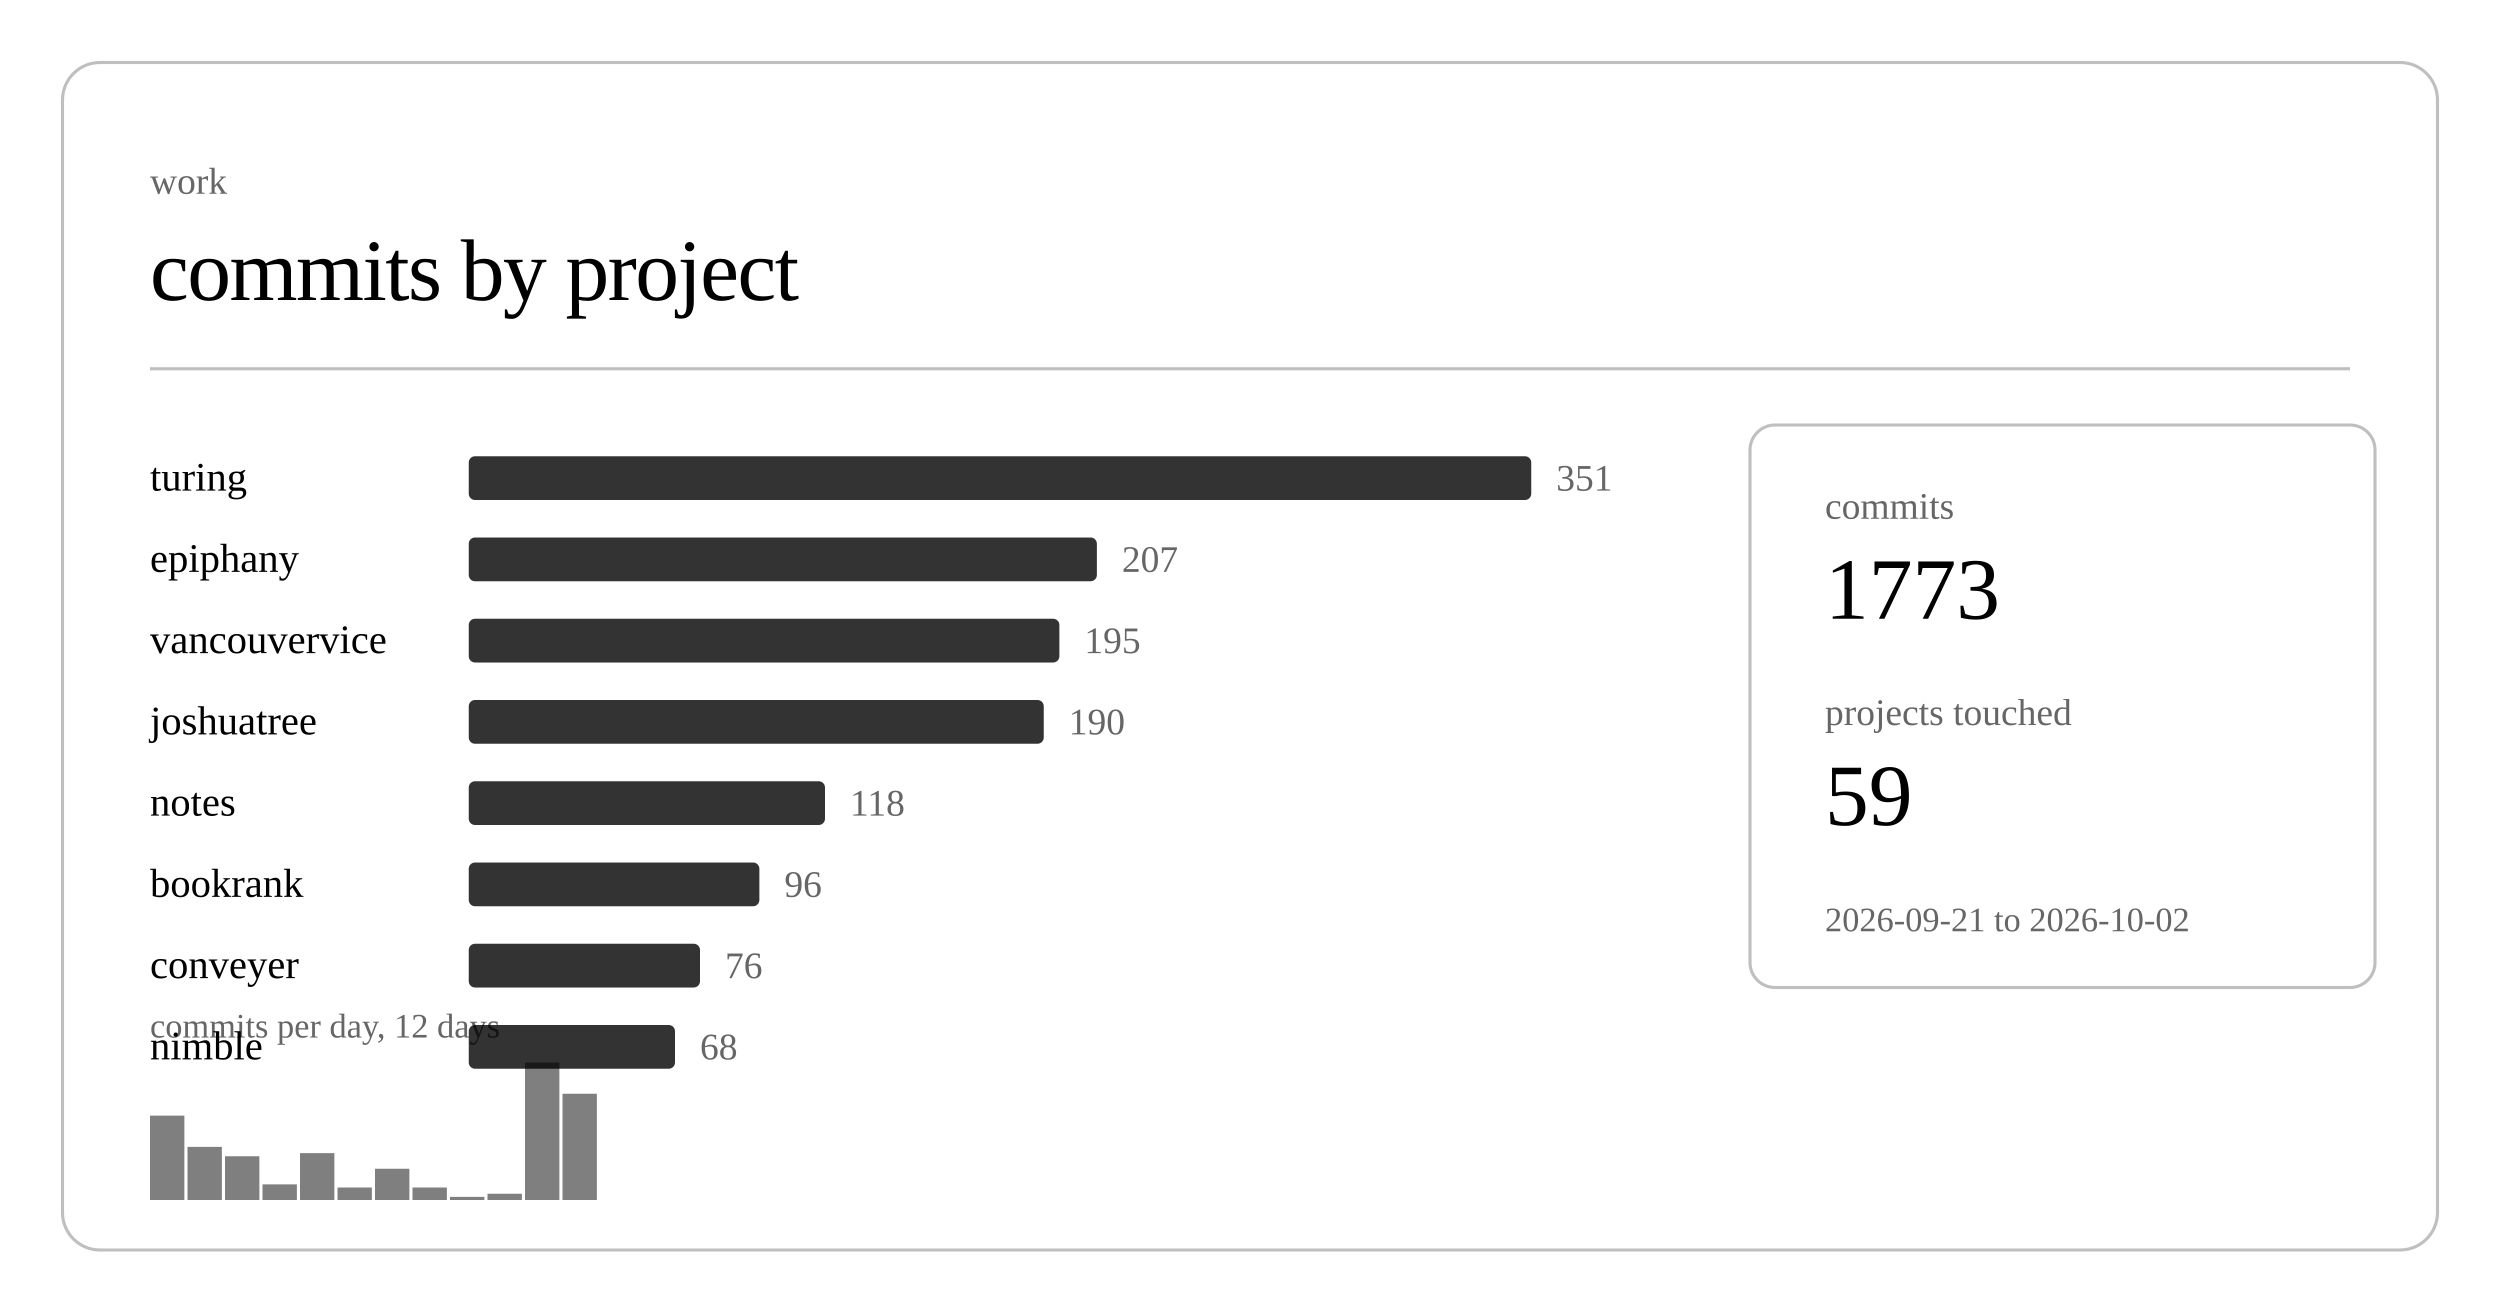
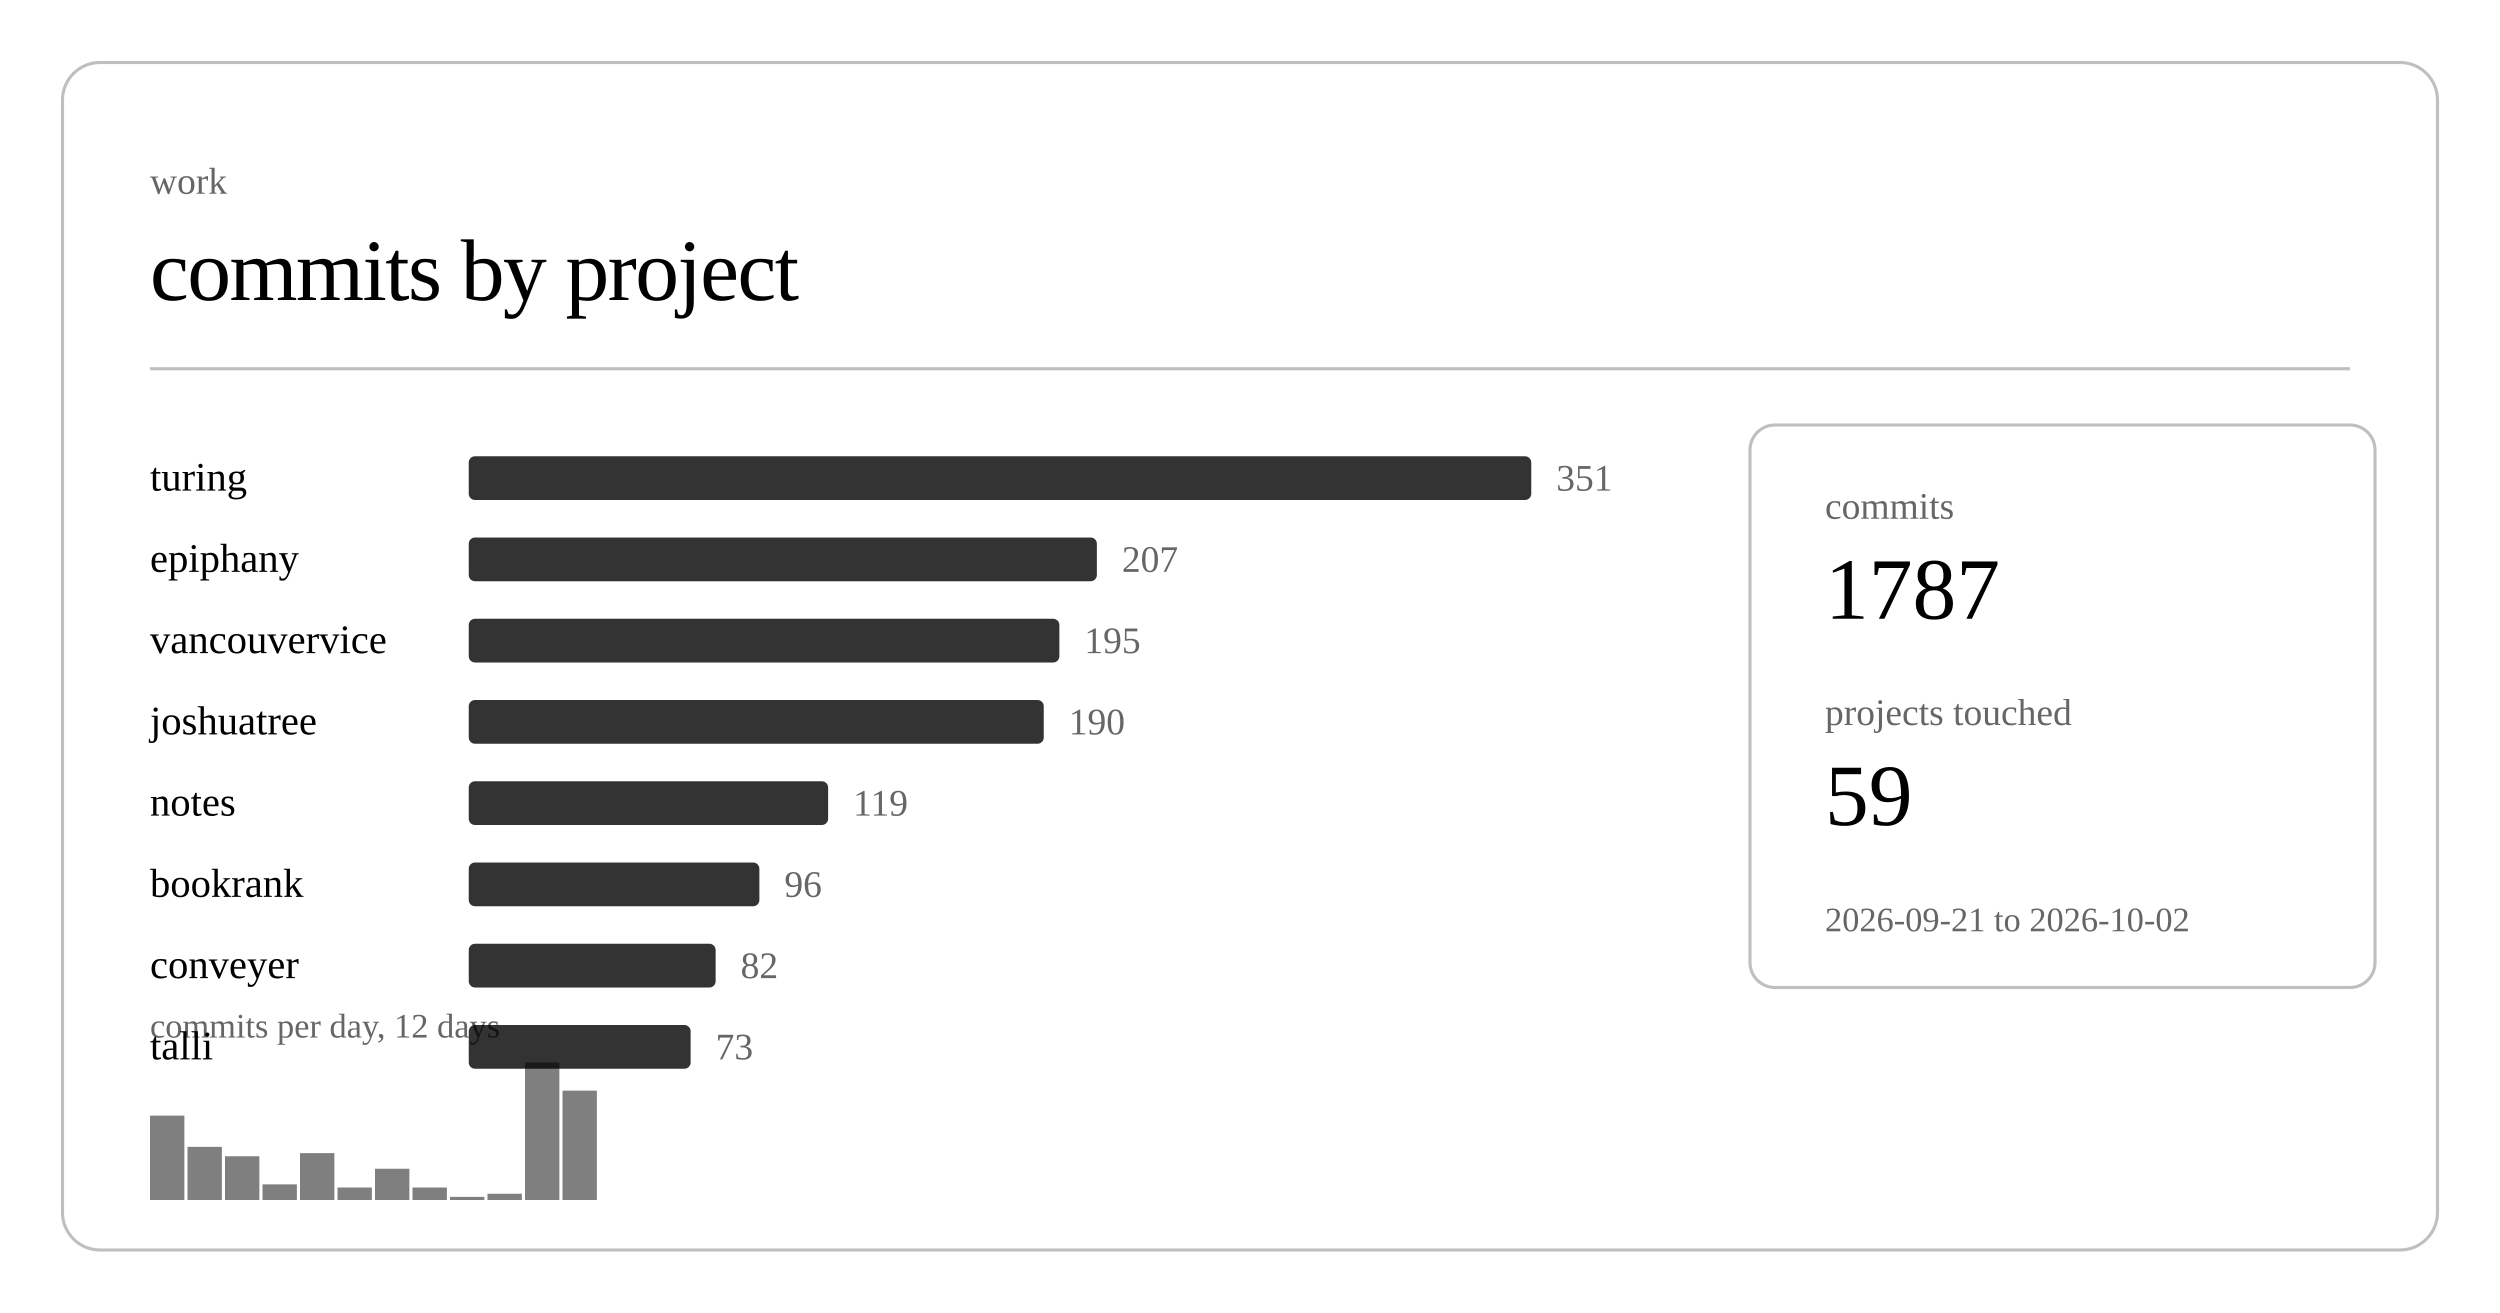
<svg xmlns="http://www.w3.org/2000/svg" class="post-header-svg" viewBox="0 0 800 420" width="800" height="420">
  <rect x="20" y="20" width="760" height="380" rx="12" ry="12" fill="none" stroke="currentColor" stroke-width="1" opacity="0.25" />
  <text fill="currentColor" x="48" y="62" font-size="12" opacity="0.6">work</text>
  <text fill="currentColor" x="48" y="96" font-size="28" font-weight="300" letter-spacing="-0.5">commits by project</text>
  <line stroke="currentColor" x1="48" y1="118" x2="752" y2="118" stroke-width="1" opacity="0.25" />
  <a href="https://github.com/nulljosh/turing">
    <text fill="currentColor" x="48" y="157" font-size="13">turing</text>
  </a>
  <rect x="150" y="146" width="340" height="14" rx="2" fill="currentColor" opacity="0.8" />
  <text fill="currentColor" x="498" y="157" font-size="12" opacity="0.6">351</text>
  <a href="https://github.com/nulljosh/epiphany">
    <text fill="currentColor" x="48" y="183" font-size="13">epiphany</text>
  </a>
  <rect x="150" y="172" width="201" height="14" rx="2" fill="currentColor" opacity="0.8" />
  <text fill="currentColor" x="359" y="183" font-size="12" opacity="0.6">207</text>
  <a href="https://github.com/nulljosh/vancouvervice">
    <text fill="currentColor" x="48" y="209" font-size="13">vancouvervice</text>
  </a>
  <rect x="150" y="198" width="189" height="14" rx="2" fill="currentColor" opacity="0.8" />
  <text fill="currentColor" x="347" y="209" font-size="12" opacity="0.6">195</text>
  <a href="https://github.com/nulljosh/joshuatree">
    <text fill="currentColor" x="48" y="235" font-size="13">joshuatree</text>
  </a>
  <rect x="150" y="224" width="184" height="14" rx="2" fill="currentColor" opacity="0.8" />
  <text fill="currentColor" x="342" y="235" font-size="12" opacity="0.6">190</text>
  <a href="https://github.com/nulljosh/notes">
    <text fill="currentColor" x="48" y="261" font-size="13">notes</text>
  </a>
-   <rect x="150" y="250" width="114" height="14" rx="2" fill="currentColor" opacity="0.8" />
-   <text fill="currentColor" x="272" y="261" font-size="12" opacity="0.6">118</text>
+   <rect x="150" y="250" width="115" height="14" rx="2" fill="currentColor" opacity="0.8" />
+   <text fill="currentColor" x="273" y="261" font-size="12" opacity="0.6">119</text>
  <a href="https://github.com/nulljosh/bookrank">
    <text fill="currentColor" x="48" y="287" font-size="13">bookrank</text>
  </a>
  <rect x="150" y="276" width="93" height="14" rx="2" fill="currentColor" opacity="0.8" />
  <text fill="currentColor" x="251" y="287" font-size="12" opacity="0.6">96</text>
  <a href="https://github.com/nulljosh/conveyer">
    <text fill="currentColor" x="48" y="313" font-size="13">conveyer</text>
  </a>
-   <rect x="150" y="302" width="74" height="14" rx="2" fill="currentColor" opacity="0.8" />
-   <text fill="currentColor" x="232" y="313" font-size="12" opacity="0.6">76</text>
-   <a href="https://github.com/nulljosh/nimble">
-     <text fill="currentColor" x="48" y="339" font-size="13">nimble</text>
+   <rect x="150" y="302" width="79" height="14" rx="2" fill="currentColor" opacity="0.8" />
+   <text fill="currentColor" x="237" y="313" font-size="12" opacity="0.6">82</text>
+   <a href="https://github.com/nulljosh/talli">
+     <text fill="currentColor" x="48" y="339" font-size="13">talli</text>
  </a>
-   <rect x="150" y="328" width="66" height="14" rx="2" fill="currentColor" opacity="0.8" />
-   <text fill="currentColor" x="224" y="339" font-size="12" opacity="0.6">68</text>
+   <rect x="150" y="328" width="71" height="14" rx="2" fill="currentColor" opacity="0.8" />
+   <text fill="currentColor" x="229" y="339" font-size="12" opacity="0.6">73</text>
  <rect x="48.0" y="357" width="11.0" height="27" fill="currentColor" opacity="0.5" />
  <rect x="60.0" y="367" width="11.0" height="17" fill="currentColor" opacity="0.5" />
  <rect x="72.0" y="370" width="11.0" height="14" fill="currentColor" opacity="0.5" />
  <rect x="84.0" y="379" width="11.0" height="5" fill="currentColor" opacity="0.5" />
  <rect x="96.0" y="369" width="11.0" height="15" fill="currentColor" opacity="0.5" />
  <rect x="108.0" y="380" width="11.0" height="4" fill="currentColor" opacity="0.5" />
  <rect x="120.0" y="374" width="11.0" height="10" fill="currentColor" opacity="0.5" />
  <rect x="132.0" y="380" width="11.0" height="4" fill="currentColor" opacity="0.5" />
  <rect x="144.0" y="383" width="11.0" height="1" fill="currentColor" opacity="0.5" />
  <rect x="156.0" y="382" width="11.0" height="2" fill="currentColor" opacity="0.5" />
  <rect x="168.0" y="340" width="11.0" height="44" fill="currentColor" opacity="0.5" />
-   <rect x="180.0" y="350" width="11.0" height="34" fill="currentColor" opacity="0.5" />
+   <rect x="180.0" y="349" width="11.0" height="35" fill="currentColor" opacity="0.5" />
  <text fill="currentColor" x="48" y="332" font-size="11" opacity="0.6">commits per day, 12 days</text>
  <rect x="560" y="136" width="200" height="180" rx="8" ry="8" fill="none" stroke="currentColor" stroke-width="1" opacity="0.25" />
  <text fill="currentColor" x="584" y="166" font-size="12" opacity="0.6">commits</text>
-   <text fill="currentColor" x="584" y="198" font-size="28" font-weight="500">1773</text>
+   <text fill="currentColor" x="584" y="198" font-size="28" font-weight="500">1787</text>
  <text fill="currentColor" x="584" y="232" font-size="12" opacity="0.6">projects touched</text>
  <text fill="currentColor" x="584" y="264" font-size="28" font-weight="500">59</text>
  <text fill="currentColor" x="584" y="298" font-size="11" opacity="0.6">2026-09-21 to 2026-10-02</text>
</svg>
